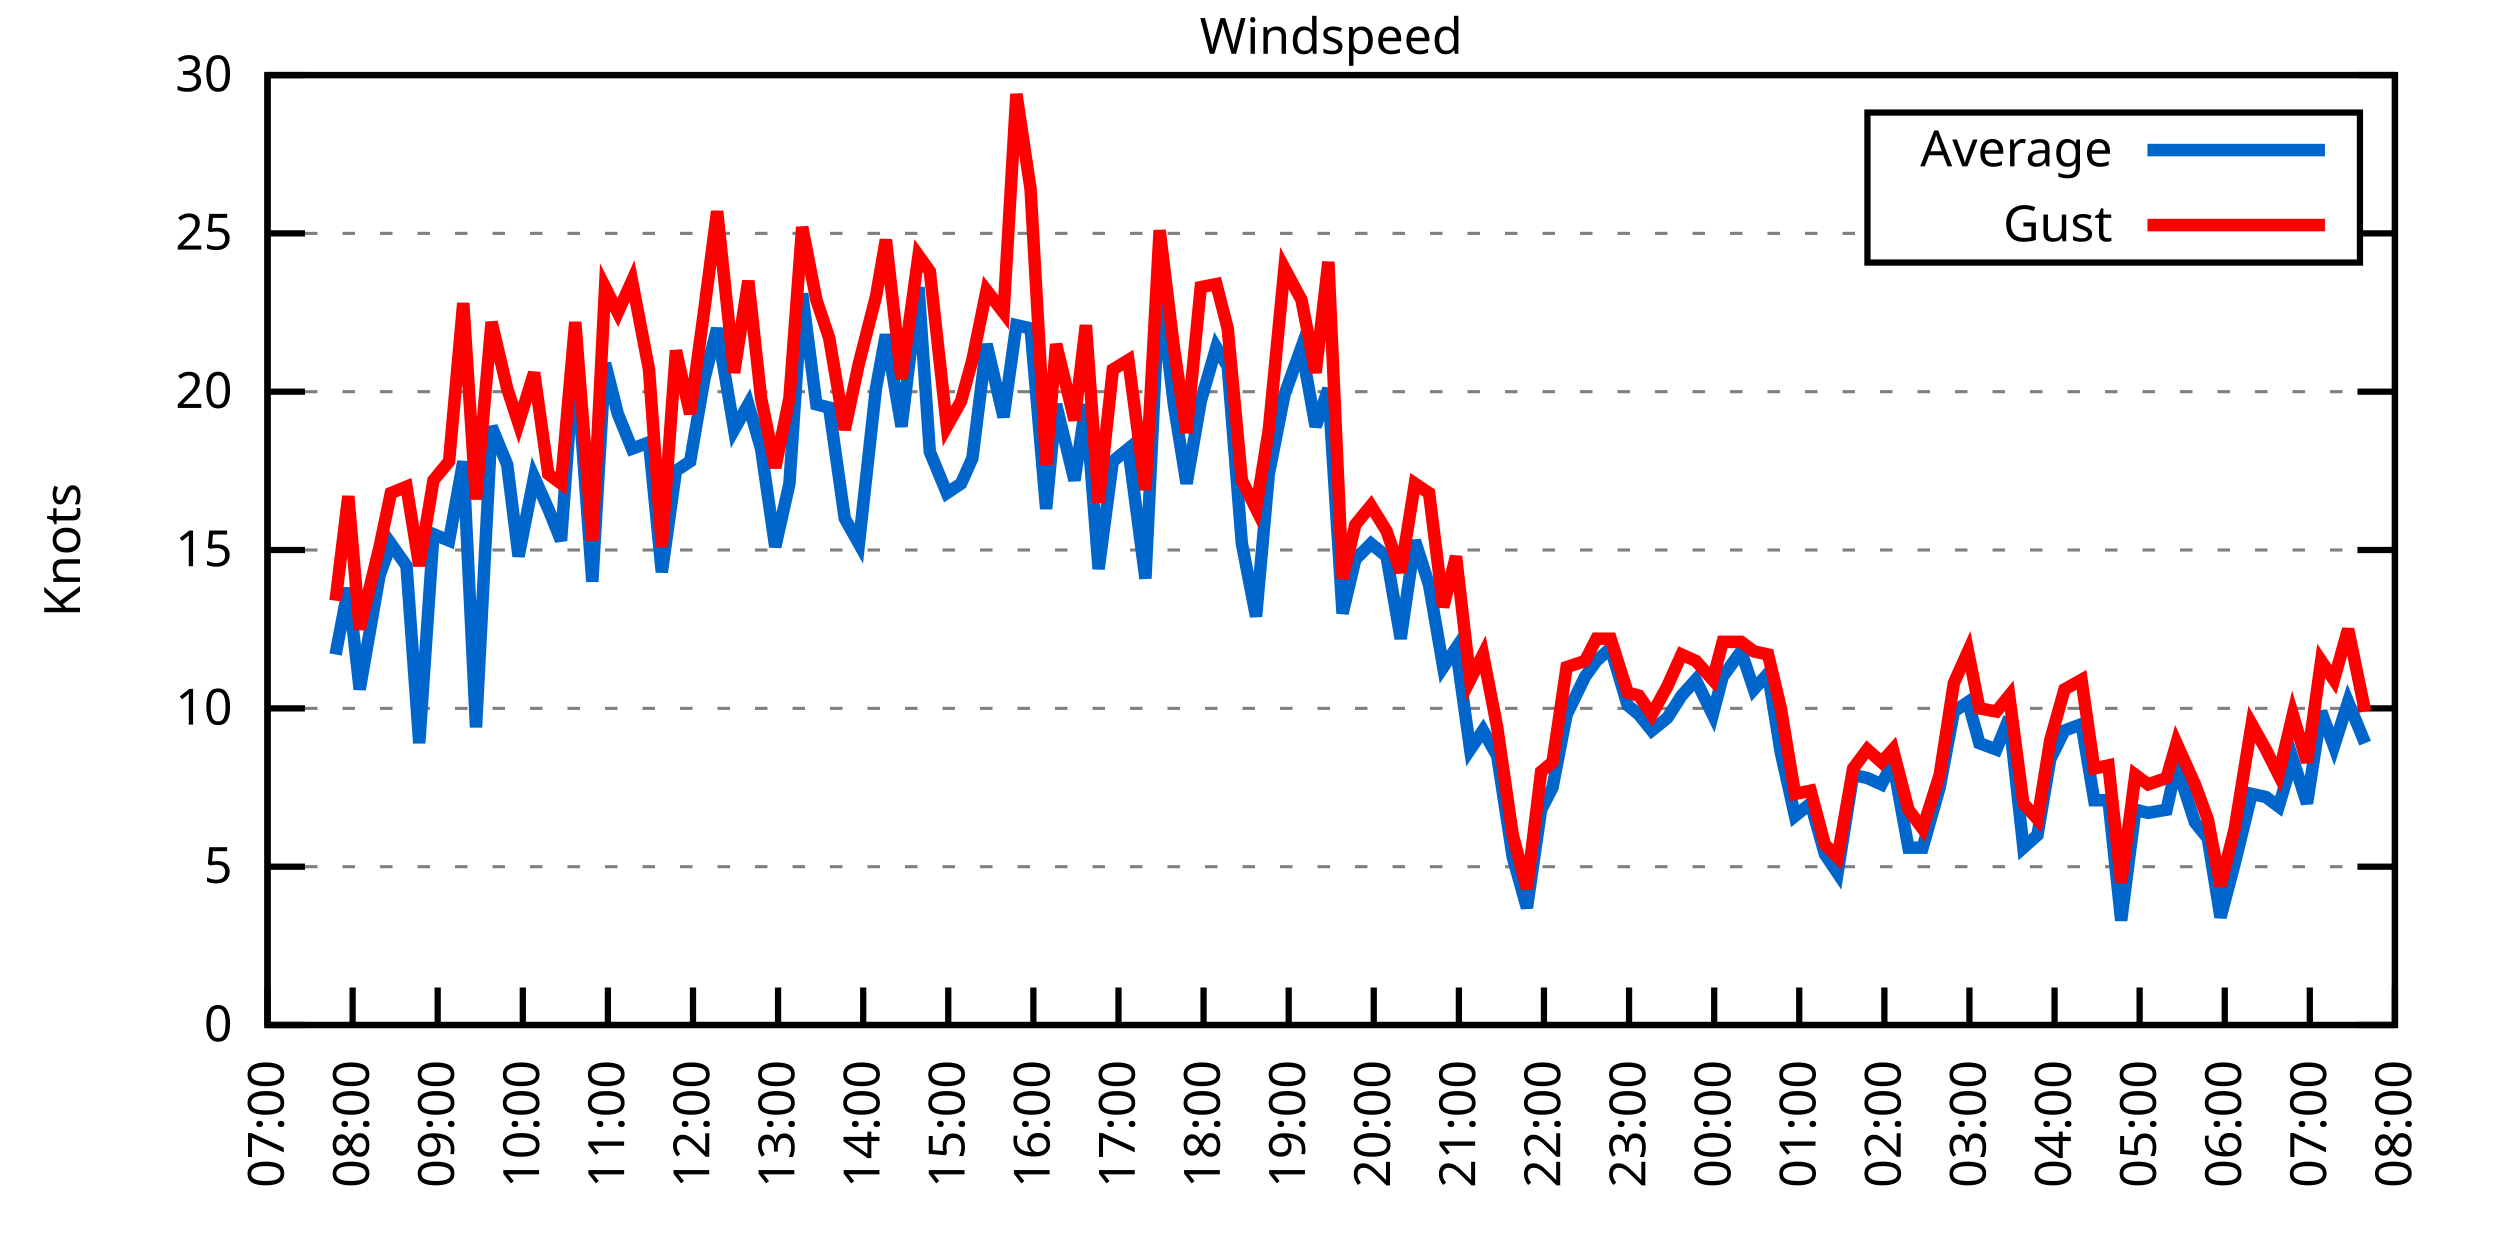
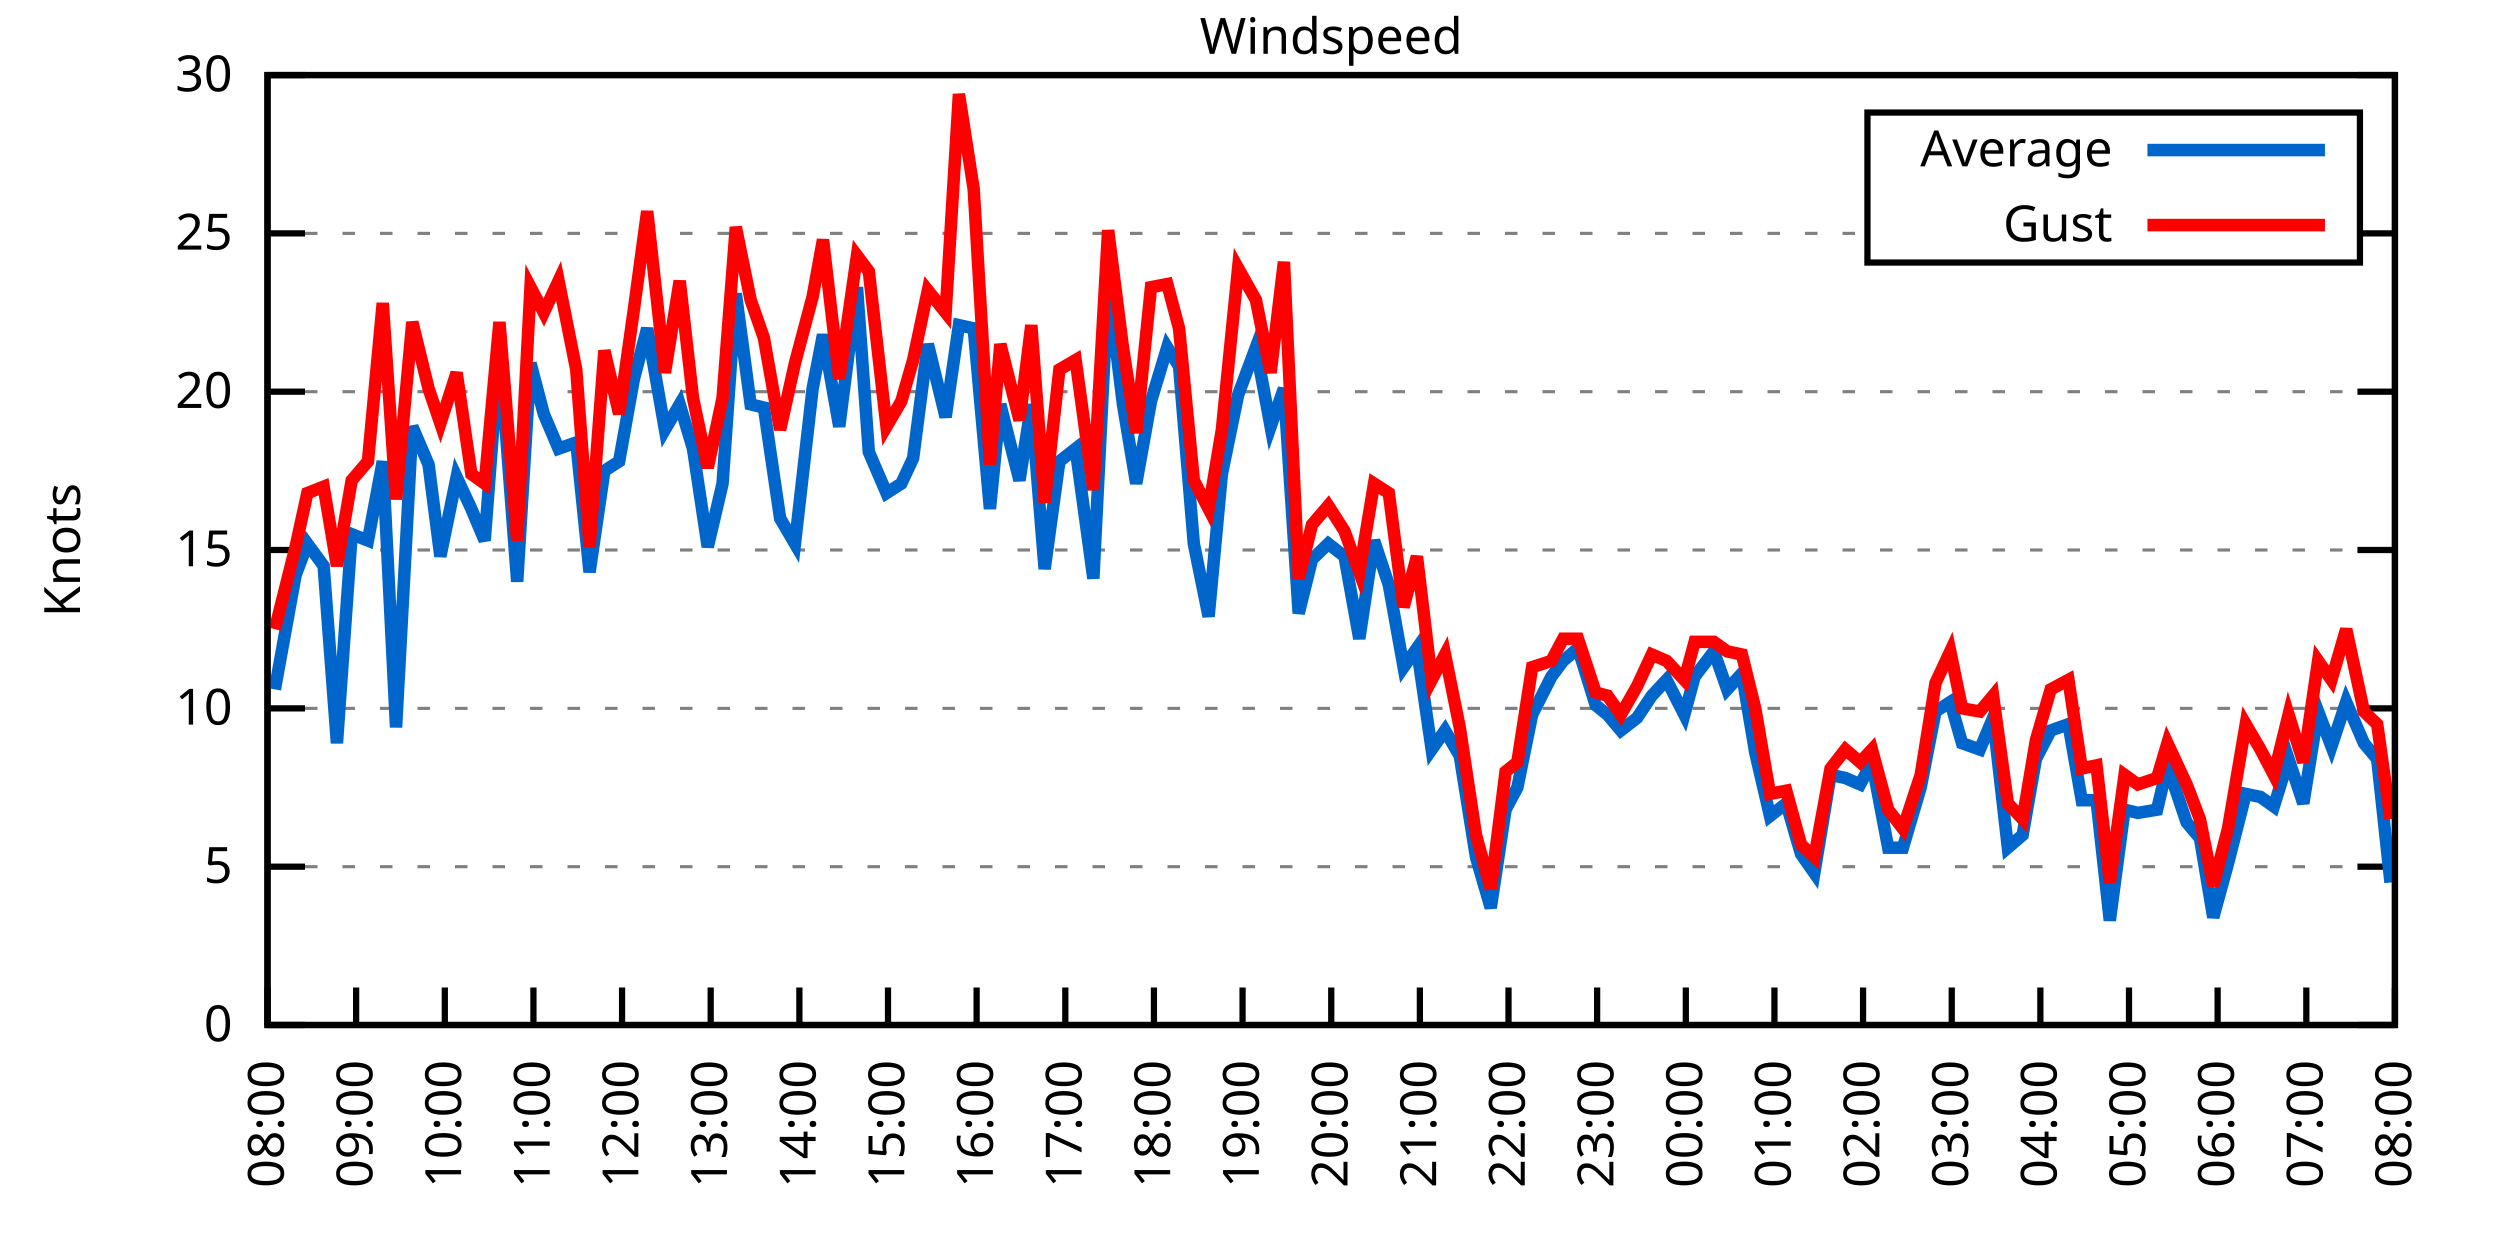
<svg xmlns="http://www.w3.org/2000/svg" xmlns:xlink="http://www.w3.org/1999/xlink" width="400" height="200" viewBox="0 0 400 200">
  <g id="gnuplot_canvas">
    <rect x="0" y="0" width="400" height="200" fill="none" />
    <defs>
      <circle id="gpDot" r="0.5" stroke-width="0.5" stroke="currentColor" />
      <path id="gpPt0" stroke-width="0.333" stroke="currentColor" d="M-1,0 h2 M0,-1 v2" />
      <path id="gpPt1" stroke-width="0.333" stroke="currentColor" d="M-1,-1 L1,1 M1,-1 L-1,1" />
      <path id="gpPt2" stroke-width="0.333" stroke="currentColor" d="M-1,0 L1,0 M0,-1 L0,1 M-1,-1 L1,1 M-1,1 L1,-1" />
      <rect id="gpPt3" stroke-width="0.333" stroke="currentColor" x="-1" y="-1" width="2" height="2" />
      <rect id="gpPt4" stroke-width="0.333" stroke="currentColor" fill="currentColor" x="-1" y="-1" width="2" height="2" />
      <circle id="gpPt5" stroke-width="0.333" stroke="currentColor" cx="0" cy="0" r="1" />
      <use xlink:href="#gpPt5" id="gpPt6" fill="currentColor" stroke="none" />
      <path id="gpPt7" stroke-width="0.333" stroke="currentColor" d="M0,-1.33 L-1.33,0.67 L1.33,0.67 z" />
      <use xlink:href="#gpPt7" id="gpPt8" fill="currentColor" stroke="none" />
      <use xlink:href="#gpPt7" id="gpPt9" stroke="currentColor" transform="rotate(180)" />
      <use xlink:href="#gpPt9" id="gpPt10" fill="currentColor" stroke="none" />
      <use xlink:href="#gpPt3" id="gpPt11" stroke="currentColor" transform="rotate(45)" />
      <use xlink:href="#gpPt11" id="gpPt12" fill="currentColor" stroke="none" />
      <path id="gpPt13" stroke-width="0.333" stroke="currentColor" d="M0,1.330 L1.265,0.411 L0.782,-1.067 L-0.782,-1.076 L-1.265,0.411 z" />
      <use xlink:href="#gpPt13" id="gpPt14" fill="currentColor" stroke="none" />
      <filter id="textbox" filterUnits="objectBoundingBox" x="0" y="0" height="1" width="1">
        <feFlood flood-color="white" flood-opacity="1" result="bgnd" />
        <feComposite in="SourceGraphic" in2="bgnd" operator="atop" />
      </filter>
      <filter id="greybox" filterUnits="objectBoundingBox" x="0" y="0" height="1" width="1">
        <feFlood flood-color="lightgrey" flood-opacity="1" result="grey" />
        <feComposite in="SourceGraphic" in2="grey" operator="atop" />
      </filter>
    </defs>
    <g fill="none" color="white" stroke="currentColor" stroke-width="1.00" stroke-linecap="butt" stroke-linejoin="miter">
</g>
    <g fill="none" color="black" stroke="currentColor" stroke-width="1.00" stroke-linecap="butt" stroke-linejoin="miter">
      <g stroke="none" shape-rendering="crispEdges">
        <polygon fill="rgb(255, 255, 255)" points="42.80,164.00 383.18,164.00 383.18,12.02 42.80,12.02 " />
      </g>
    </g>
    <g fill="none" color="black" stroke="currentColor" stroke-width="1.00" stroke-linecap="butt" stroke-linejoin="miter">
</g>
    <g fill="none" color="black" stroke="black" stroke-width="0.50" stroke-linecap="butt" stroke-linejoin="miter">
</g>
    <g fill="none" color="gray" stroke="currentColor" stroke-width="0.50" stroke-linecap="butt" stroke-linejoin="miter">
      <path stroke="gray" stroke-dasharray="2,4" class="gridline" d="M42.80,164.00 L383.19,164.00  " />
    </g>
    <g fill="none" color="gray" stroke="gray" stroke-width="1.00" stroke-linecap="butt" stroke-linejoin="miter">
</g>
    <g fill="none" color="black" stroke="currentColor" stroke-width="1.00" stroke-linecap="butt" stroke-linejoin="miter">
      <path stroke="black" d="M42.80,164.00 L48.80,164.00 M383.19,164.00 L377.19,164.00  " />
      <g transform="translate(37.20,166.60)" stroke="none" fill="black" font-family="Sans" font-size="8.00" text-anchor="end">
        <text>
          <tspan font-family="Sans"> 0</tspan>
        </text>
      </g>
    </g>
    <g fill="none" color="black" stroke="currentColor" stroke-width="1.00" stroke-linecap="butt" stroke-linejoin="miter">
</g>
    <g fill="none" color="black" stroke="black" stroke-width="0.50" stroke-linecap="butt" stroke-linejoin="miter">
</g>
    <g fill="none" color="gray" stroke="currentColor" stroke-width="0.50" stroke-linecap="butt" stroke-linejoin="miter">
      <path stroke="gray" stroke-dasharray="2,4" class="gridline" d="M42.80,138.67 L383.19,138.67  " />
    </g>
    <g fill="none" color="gray" stroke="gray" stroke-width="1.00" stroke-linecap="butt" stroke-linejoin="miter">
</g>
    <g fill="none" color="black" stroke="currentColor" stroke-width="1.00" stroke-linecap="butt" stroke-linejoin="miter">
      <path stroke="black" d="M42.80,138.67 L48.80,138.67 M383.19,138.67 L377.19,138.67  " />
      <g transform="translate(37.20,141.27)" stroke="none" fill="black" font-family="Sans" font-size="8.00" text-anchor="end">
        <text>
          <tspan font-family="Sans"> 5</tspan>
        </text>
      </g>
    </g>
    <g fill="none" color="black" stroke="currentColor" stroke-width="1.00" stroke-linecap="butt" stroke-linejoin="miter">
</g>
    <g fill="none" color="black" stroke="black" stroke-width="0.50" stroke-linecap="butt" stroke-linejoin="miter">
</g>
    <g fill="none" color="gray" stroke="currentColor" stroke-width="0.50" stroke-linecap="butt" stroke-linejoin="miter">
      <path stroke="gray" stroke-dasharray="2,4" class="gridline" d="M42.80,113.34 L383.19,113.34  " />
    </g>
    <g fill="none" color="gray" stroke="gray" stroke-width="1.00" stroke-linecap="butt" stroke-linejoin="miter">
</g>
    <g fill="none" color="black" stroke="currentColor" stroke-width="1.00" stroke-linecap="butt" stroke-linejoin="miter">
      <path stroke="black" d="M42.80,113.34 L48.80,113.34 M383.19,113.34 L377.19,113.34  " />
      <g transform="translate(37.20,115.94)" stroke="none" fill="black" font-family="Sans" font-size="8.00" text-anchor="end">
        <text>
          <tspan font-family="Sans"> 10</tspan>
        </text>
      </g>
    </g>
    <g fill="none" color="black" stroke="currentColor" stroke-width="1.00" stroke-linecap="butt" stroke-linejoin="miter">
</g>
    <g fill="none" color="black" stroke="black" stroke-width="0.50" stroke-linecap="butt" stroke-linejoin="miter">
</g>
    <g fill="none" color="gray" stroke="currentColor" stroke-width="0.50" stroke-linecap="butt" stroke-linejoin="miter">
      <path stroke="gray" stroke-dasharray="2,4" class="gridline" d="M42.80,88.00 L383.19,88.00  " />
    </g>
    <g fill="none" color="gray" stroke="gray" stroke-width="1.00" stroke-linecap="butt" stroke-linejoin="miter">
</g>
    <g fill="none" color="black" stroke="currentColor" stroke-width="1.00" stroke-linecap="butt" stroke-linejoin="miter">
      <path stroke="black" d="M42.80,88.00 L48.80,88.00 M383.19,88.00 L377.19,88.00  " />
      <g transform="translate(37.20,90.60)" stroke="none" fill="black" font-family="Sans" font-size="8.00" text-anchor="end">
        <text>
          <tspan font-family="Sans"> 15</tspan>
        </text>
      </g>
    </g>
    <g fill="none" color="black" stroke="currentColor" stroke-width="1.00" stroke-linecap="butt" stroke-linejoin="miter">
</g>
    <g fill="none" color="black" stroke="black" stroke-width="0.50" stroke-linecap="butt" stroke-linejoin="miter">
</g>
    <g fill="none" color="gray" stroke="currentColor" stroke-width="0.50" stroke-linecap="butt" stroke-linejoin="miter">
      <path stroke="gray" stroke-dasharray="2,4" class="gridline" d="M42.80,62.67 L383.19,62.67  " />
    </g>
    <g fill="none" color="gray" stroke="gray" stroke-width="1.00" stroke-linecap="butt" stroke-linejoin="miter">
</g>
    <g fill="none" color="black" stroke="currentColor" stroke-width="1.00" stroke-linecap="butt" stroke-linejoin="miter">
      <path stroke="black" d="M42.80,62.67 L48.80,62.67 M383.19,62.67 L377.19,62.67  " />
      <g transform="translate(37.20,65.27)" stroke="none" fill="black" font-family="Sans" font-size="8.00" text-anchor="end">
        <text>
          <tspan font-family="Sans"> 20</tspan>
        </text>
      </g>
    </g>
    <g fill="none" color="black" stroke="currentColor" stroke-width="1.00" stroke-linecap="butt" stroke-linejoin="miter">
</g>
    <g fill="none" color="black" stroke="black" stroke-width="0.50" stroke-linecap="butt" stroke-linejoin="miter">
</g>
    <g fill="none" color="gray" stroke="currentColor" stroke-width="0.50" stroke-linecap="butt" stroke-linejoin="miter">
      <path stroke="gray" stroke-dasharray="2,4" class="gridline" d="M42.80,37.34 L298.79,37.34 M377.59,37.34 L383.19,37.34  " />
    </g>
    <g fill="none" color="gray" stroke="gray" stroke-width="1.00" stroke-linecap="butt" stroke-linejoin="miter">
</g>
    <g fill="none" color="black" stroke="currentColor" stroke-width="1.00" stroke-linecap="butt" stroke-linejoin="miter">
      <path stroke="black" d="M42.80,37.34 L48.80,37.34 M383.19,37.34 L377.19,37.34  " />
      <g transform="translate(37.20,39.94)" stroke="none" fill="black" font-family="Sans" font-size="8.00" text-anchor="end">
        <text>
          <tspan font-family="Sans"> 25</tspan>
        </text>
      </g>
    </g>
    <g fill="none" color="black" stroke="currentColor" stroke-width="1.00" stroke-linecap="butt" stroke-linejoin="miter">
</g>
    <g fill="none" color="black" stroke="black" stroke-width="0.50" stroke-linecap="butt" stroke-linejoin="miter">
</g>
    <g fill="none" color="gray" stroke="currentColor" stroke-width="0.50" stroke-linecap="butt" stroke-linejoin="miter">
      <path stroke="gray" stroke-dasharray="2,4" class="gridline" d="M42.80,12.01 L383.19,12.01  " />
    </g>
    <g fill="none" color="gray" stroke="gray" stroke-width="1.00" stroke-linecap="butt" stroke-linejoin="miter">
</g>
    <g fill="none" color="black" stroke="currentColor" stroke-width="1.00" stroke-linecap="butt" stroke-linejoin="miter">
      <path stroke="black" d="M42.80,12.01 L48.80,12.01 M383.19,12.01 L377.19,12.01  " />
      <g transform="translate(37.20,14.61)" stroke="none" fill="black" font-family="Sans" font-size="8.00" text-anchor="end">
        <text>
          <tspan font-family="Sans"> 30</tspan>
        </text>
      </g>
    </g>
    <g fill="none" color="black" stroke="currentColor" stroke-width="1.00" stroke-linecap="butt" stroke-linejoin="miter">
      <path stroke="black" d="M42.80,164.00 L42.80,158.00  " />
      <g transform="translate(45.40,169.60) rotate(270.00)" stroke="none" fill="black" font-family="Sans" font-size="8.00" text-anchor="end">
        <text>
-           <tspan font-family="Sans">07:00</tspan>
-         </text>
-       </g>
-     </g>
-     <g fill="none" color="black" stroke="currentColor" stroke-width="1.00" stroke-linecap="butt" stroke-linejoin="miter">
-       <path stroke="black" d="M56.42,164.00 L56.42,158.00  " />
-       <g transform="translate(59.02,169.60) rotate(270.00)" stroke="none" fill="black" font-family="Sans" font-size="8.00" text-anchor="end">
-         <text>
          <tspan font-family="Sans">08:00</tspan>
        </text>
      </g>
    </g>
    <g fill="none" color="black" stroke="currentColor" stroke-width="1.00" stroke-linecap="butt" stroke-linejoin="miter">
-       <path stroke="black" d="M70.03,164.00 L70.03,158.00  " />
-       <g transform="translate(72.63,169.60) rotate(270.00)" stroke="none" fill="black" font-family="Sans" font-size="8.00" text-anchor="end">
+       <path stroke="black" d="M56.98,164.00 L56.98,158.00  " />
+       <g transform="translate(59.58,169.60) rotate(270.00)" stroke="none" fill="black" font-family="Sans" font-size="8.00" text-anchor="end">
        <text>
          <tspan font-family="Sans">09:00</tspan>
        </text>
      </g>
    </g>
    <g fill="none" color="black" stroke="currentColor" stroke-width="1.00" stroke-linecap="butt" stroke-linejoin="miter">
-       <path stroke="black" d="M83.65,164.00 L83.65,158.00  " />
-       <g transform="translate(86.25,169.60) rotate(270.00)" stroke="none" fill="black" font-family="Sans" font-size="8.00" text-anchor="end">
+       <path stroke="black" d="M71.17,164.00 L71.17,158.00  " />
+       <g transform="translate(73.77,169.60) rotate(270.00)" stroke="none" fill="black" font-family="Sans" font-size="8.00" text-anchor="end">
        <text>
          <tspan font-family="Sans">10:00</tspan>
        </text>
      </g>
    </g>
    <g fill="none" color="black" stroke="currentColor" stroke-width="1.00" stroke-linecap="butt" stroke-linejoin="miter">
-       <path stroke="black" d="M97.26,164.00 L97.26,158.00  " />
-       <g transform="translate(99.86,169.60) rotate(270.00)" stroke="none" fill="black" font-family="Sans" font-size="8.00" text-anchor="end">
+       <path stroke="black" d="M85.35,164.00 L85.35,158.00  " />
+       <g transform="translate(87.95,169.60) rotate(270.00)" stroke="none" fill="black" font-family="Sans" font-size="8.00" text-anchor="end">
        <text>
          <tspan font-family="Sans">11:00</tspan>
        </text>
      </g>
    </g>
    <g fill="none" color="black" stroke="currentColor" stroke-width="1.00" stroke-linecap="butt" stroke-linejoin="miter">
-       <path stroke="black" d="M110.88,164.00 L110.88,158.00  " />
-       <g transform="translate(113.48,169.60) rotate(270.00)" stroke="none" fill="black" font-family="Sans" font-size="8.00" text-anchor="end">
+       <path stroke="black" d="M99.53,164.00 L99.53,158.00  " />
+       <g transform="translate(102.13,169.60) rotate(270.00)" stroke="none" fill="black" font-family="Sans" font-size="8.00" text-anchor="end">
        <text>
          <tspan font-family="Sans">12:00</tspan>
        </text>
      </g>
    </g>
    <g fill="none" color="black" stroke="currentColor" stroke-width="1.00" stroke-linecap="butt" stroke-linejoin="miter">
-       <path stroke="black" d="M124.49,164.00 L124.49,158.00  " />
-       <g transform="translate(127.09,169.60) rotate(270.00)" stroke="none" fill="black" font-family="Sans" font-size="8.00" text-anchor="end">
+       <path stroke="black" d="M113.71,164.00 L113.71,158.00  " />
+       <g transform="translate(116.31,169.60) rotate(270.00)" stroke="none" fill="black" font-family="Sans" font-size="8.00" text-anchor="end">
        <text>
          <tspan font-family="Sans">13:00</tspan>
        </text>
      </g>
    </g>
    <g fill="none" color="black" stroke="currentColor" stroke-width="1.00" stroke-linecap="butt" stroke-linejoin="miter">
-       <path stroke="black" d="M138.11,164.00 L138.11,158.00  " />
-       <g transform="translate(140.71,169.60) rotate(270.00)" stroke="none" fill="black" font-family="Sans" font-size="8.00" text-anchor="end">
+       <path stroke="black" d="M127.90,164.00 L127.90,158.00  " />
+       <g transform="translate(130.50,169.60) rotate(270.00)" stroke="none" fill="black" font-family="Sans" font-size="8.00" text-anchor="end">
        <text>
          <tspan font-family="Sans">14:00</tspan>
        </text>
      </g>
    </g>
    <g fill="none" color="black" stroke="currentColor" stroke-width="1.00" stroke-linecap="butt" stroke-linejoin="miter">
-       <path stroke="black" d="M151.72,164.00 L151.72,158.00  " />
-       <g transform="translate(154.32,169.60) rotate(270.00)" stroke="none" fill="black" font-family="Sans" font-size="8.00" text-anchor="end">
+       <path stroke="black" d="M142.08,164.00 L142.08,158.00  " />
+       <g transform="translate(144.68,169.60) rotate(270.00)" stroke="none" fill="black" font-family="Sans" font-size="8.00" text-anchor="end">
        <text>
          <tspan font-family="Sans">15:00</tspan>
        </text>
      </g>
    </g>
    <g fill="none" color="black" stroke="currentColor" stroke-width="1.00" stroke-linecap="butt" stroke-linejoin="miter">
-       <path stroke="black" d="M165.34,164.00 L165.34,158.00  " />
-       <g transform="translate(167.94,169.60) rotate(270.00)" stroke="none" fill="black" font-family="Sans" font-size="8.00" text-anchor="end">
+       <path stroke="black" d="M156.26,164.00 L156.26,158.00  " />
+       <g transform="translate(158.86,169.60) rotate(270.00)" stroke="none" fill="black" font-family="Sans" font-size="8.00" text-anchor="end">
        <text>
          <tspan font-family="Sans">16:00</tspan>
        </text>
      </g>
    </g>
    <g fill="none" color="black" stroke="currentColor" stroke-width="1.00" stroke-linecap="butt" stroke-linejoin="miter">
-       <path stroke="black" d="M178.96,164.00 L178.96,158.00  " />
-       <g transform="translate(181.56,169.60) rotate(270.00)" stroke="none" fill="black" font-family="Sans" font-size="8.00" text-anchor="end">
+       <path stroke="black" d="M170.45,164.00 L170.45,158.00  " />
+       <g transform="translate(173.05,169.60) rotate(270.00)" stroke="none" fill="black" font-family="Sans" font-size="8.00" text-anchor="end">
        <text>
          <tspan font-family="Sans">17:00</tspan>
        </text>
      </g>
    </g>
    <g fill="none" color="black" stroke="currentColor" stroke-width="1.00" stroke-linecap="butt" stroke-linejoin="miter">
-       <path stroke="black" d="M192.57,164.00 L192.57,158.00  " />
-       <g transform="translate(195.17,169.60) rotate(270.00)" stroke="none" fill="black" font-family="Sans" font-size="8.00" text-anchor="end">
+       <path stroke="black" d="M184.63,164.00 L184.63,158.00  " />
+       <g transform="translate(187.23,169.60) rotate(270.00)" stroke="none" fill="black" font-family="Sans" font-size="8.00" text-anchor="end">
        <text>
          <tspan font-family="Sans">18:00</tspan>
        </text>
      </g>
    </g>
    <g fill="none" color="black" stroke="currentColor" stroke-width="1.00" stroke-linecap="butt" stroke-linejoin="miter">
-       <path stroke="black" d="M206.19,164.00 L206.19,158.00  " />
-       <g transform="translate(208.79,169.60) rotate(270.00)" stroke="none" fill="black" font-family="Sans" font-size="8.00" text-anchor="end">
+       <path stroke="black" d="M198.81,164.00 L198.81,158.00  " />
+       <g transform="translate(201.41,169.60) rotate(270.00)" stroke="none" fill="black" font-family="Sans" font-size="8.00" text-anchor="end">
        <text>
          <tspan font-family="Sans">19:00</tspan>
        </text>
      </g>
    </g>
    <g fill="none" color="black" stroke="currentColor" stroke-width="1.00" stroke-linecap="butt" stroke-linejoin="miter">
-       <path stroke="black" d="M219.80,164.00 L219.80,158.00  " />
-       <g transform="translate(222.40,169.60) rotate(270.00)" stroke="none" fill="black" font-family="Sans" font-size="8.00" text-anchor="end">
+       <path stroke="black" d="M213.00,164.00 L213.00,158.00  " />
+       <g transform="translate(215.60,169.60) rotate(270.00)" stroke="none" fill="black" font-family="Sans" font-size="8.00" text-anchor="end">
        <text>
          <tspan font-family="Sans">20:00</tspan>
        </text>
      </g>
    </g>
    <g fill="none" color="black" stroke="currentColor" stroke-width="1.00" stroke-linecap="butt" stroke-linejoin="miter">
-       <path stroke="black" d="M233.42,164.00 L233.42,158.00  " />
-       <g transform="translate(236.02,169.60) rotate(270.00)" stroke="none" fill="black" font-family="Sans" font-size="8.00" text-anchor="end">
+       <path stroke="black" d="M227.18,164.00 L227.18,158.00  " />
+       <g transform="translate(229.78,169.60) rotate(270.00)" stroke="none" fill="black" font-family="Sans" font-size="8.00" text-anchor="end">
        <text>
          <tspan font-family="Sans">21:00</tspan>
        </text>
      </g>
    </g>
    <g fill="none" color="black" stroke="currentColor" stroke-width="1.00" stroke-linecap="butt" stroke-linejoin="miter">
-       <path stroke="black" d="M247.03,164.00 L247.03,158.00  " />
-       <g transform="translate(249.63,169.60) rotate(270.00)" stroke="none" fill="black" font-family="Sans" font-size="8.00" text-anchor="end">
+       <path stroke="black" d="M241.36,164.00 L241.36,158.00  " />
+       <g transform="translate(243.96,169.60) rotate(270.00)" stroke="none" fill="black" font-family="Sans" font-size="8.00" text-anchor="end">
        <text>
          <tspan font-family="Sans">22:00</tspan>
        </text>
      </g>
    </g>
    <g fill="none" color="black" stroke="currentColor" stroke-width="1.00" stroke-linecap="butt" stroke-linejoin="miter">
-       <path stroke="black" d="M260.65,164.00 L260.65,158.00  " />
-       <g transform="translate(263.25,169.60) rotate(270.00)" stroke="none" fill="black" font-family="Sans" font-size="8.00" text-anchor="end">
+       <path stroke="black" d="M255.54,164.00 L255.54,158.00  " />
+       <g transform="translate(258.14,169.60) rotate(270.00)" stroke="none" fill="black" font-family="Sans" font-size="8.00" text-anchor="end">
        <text>
          <tspan font-family="Sans">23:00</tspan>
        </text>
      </g>
    </g>
    <g fill="none" color="black" stroke="currentColor" stroke-width="1.00" stroke-linecap="butt" stroke-linejoin="miter">
-       <path stroke="black" d="M274.27,164.00 L274.27,158.00  " />
-       <g transform="translate(276.87,169.60) rotate(270.00)" stroke="none" fill="black" font-family="Sans" font-size="8.00" text-anchor="end">
+       <path stroke="black" d="M269.73,164.00 L269.73,158.00  " />
+       <g transform="translate(272.33,169.60) rotate(270.00)" stroke="none" fill="black" font-family="Sans" font-size="8.00" text-anchor="end">
        <text>
          <tspan font-family="Sans">00:00</tspan>
        </text>
      </g>
    </g>
    <g fill="none" color="black" stroke="currentColor" stroke-width="1.00" stroke-linecap="butt" stroke-linejoin="miter">
-       <path stroke="black" d="M287.88,164.00 L287.88,158.00  " />
-       <g transform="translate(290.48,169.60) rotate(270.00)" stroke="none" fill="black" font-family="Sans" font-size="8.00" text-anchor="end">
+       <path stroke="black" d="M283.91,164.00 L283.91,158.00  " />
+       <g transform="translate(286.51,169.60) rotate(270.00)" stroke="none" fill="black" font-family="Sans" font-size="8.00" text-anchor="end">
        <text>
          <tspan font-family="Sans">01:00</tspan>
        </text>
      </g>
    </g>
    <g fill="none" color="black" stroke="currentColor" stroke-width="1.00" stroke-linecap="butt" stroke-linejoin="miter">
-       <path stroke="black" d="M301.50,164.00 L301.50,158.00  " />
-       <g transform="translate(304.10,169.60) rotate(270.00)" stroke="none" fill="black" font-family="Sans" font-size="8.00" text-anchor="end">
+       <path stroke="black" d="M298.09,164.00 L298.09,158.00  " />
+       <g transform="translate(300.69,169.60) rotate(270.00)" stroke="none" fill="black" font-family="Sans" font-size="8.00" text-anchor="end">
        <text>
          <tspan font-family="Sans">02:00</tspan>
        </text>
      </g>
    </g>
    <g fill="none" color="black" stroke="currentColor" stroke-width="1.00" stroke-linecap="butt" stroke-linejoin="miter">
-       <path stroke="black" d="M315.11,164.00 L315.11,158.00  " />
-       <g transform="translate(317.71,169.60) rotate(270.00)" stroke="none" fill="black" font-family="Sans" font-size="8.00" text-anchor="end">
+       <path stroke="black" d="M312.28,164.00 L312.28,158.00  " />
+       <g transform="translate(314.88,169.60) rotate(270.00)" stroke="none" fill="black" font-family="Sans" font-size="8.00" text-anchor="end">
        <text>
          <tspan font-family="Sans">03:00</tspan>
        </text>
      </g>
    </g>
    <g fill="none" color="black" stroke="currentColor" stroke-width="1.00" stroke-linecap="butt" stroke-linejoin="miter">
-       <path stroke="black" d="M328.73,164.00 L328.73,158.00  " />
-       <g transform="translate(331.33,169.60) rotate(270.00)" stroke="none" fill="black" font-family="Sans" font-size="8.00" text-anchor="end">
+       <path stroke="black" d="M326.46,164.00 L326.46,158.00  " />
+       <g transform="translate(329.06,169.60) rotate(270.00)" stroke="none" fill="black" font-family="Sans" font-size="8.00" text-anchor="end">
        <text>
          <tspan font-family="Sans">04:00</tspan>
        </text>
      </g>
    </g>
    <g fill="none" color="black" stroke="currentColor" stroke-width="1.00" stroke-linecap="butt" stroke-linejoin="miter">
-       <path stroke="black" d="M342.34,164.00 L342.34,158.00  " />
-       <g transform="translate(344.94,169.60) rotate(270.00)" stroke="none" fill="black" font-family="Sans" font-size="8.00" text-anchor="end">
+       <path stroke="black" d="M340.64,164.00 L340.64,158.00  " />
+       <g transform="translate(343.24,169.60) rotate(270.00)" stroke="none" fill="black" font-family="Sans" font-size="8.00" text-anchor="end">
        <text>
          <tspan font-family="Sans">05:00</tspan>
        </text>
      </g>
    </g>
    <g fill="none" color="black" stroke="currentColor" stroke-width="1.00" stroke-linecap="butt" stroke-linejoin="miter">
-       <path stroke="black" d="M355.96,164.00 L355.96,158.00  " />
-       <g transform="translate(358.56,169.60) rotate(270.00)" stroke="none" fill="black" font-family="Sans" font-size="8.00" text-anchor="end">
+       <path stroke="black" d="M354.82,164.00 L354.82,158.00  " />
+       <g transform="translate(357.42,169.60) rotate(270.00)" stroke="none" fill="black" font-family="Sans" font-size="8.00" text-anchor="end">
        <text>
          <tspan font-family="Sans">06:00</tspan>
        </text>
      </g>
    </g>
    <g fill="none" color="black" stroke="currentColor" stroke-width="1.00" stroke-linecap="butt" stroke-linejoin="miter">
-       <path stroke="black" d="M369.57,164.00 L369.57,158.00  " />
-       <g transform="translate(372.17,169.60) rotate(270.00)" stroke="none" fill="black" font-family="Sans" font-size="8.00" text-anchor="end">
+       <path stroke="black" d="M369.01,164.00 L369.01,158.00  " />
+       <g transform="translate(371.61,169.60) rotate(270.00)" stroke="none" fill="black" font-family="Sans" font-size="8.00" text-anchor="end">
        <text>
          <tspan font-family="Sans">07:00</tspan>
        </text>
      </g>
    </g>
    <g fill="none" color="black" stroke="currentColor" stroke-width="1.00" stroke-linecap="butt" stroke-linejoin="miter">
      <path stroke="black" d="M383.19,164.00 L383.19,158.00  " />
      <g transform="translate(385.79,169.60) rotate(270.00)" stroke="none" fill="black" font-family="Sans" font-size="8.00" text-anchor="end">
        <text>
          <tspan font-family="Sans">08:00</tspan>
        </text>
      </g>
    </g>
    <g fill="none" color="black" stroke="currentColor" stroke-width="1.00" stroke-linecap="butt" stroke-linejoin="miter">
</g>
    <g fill="none" color="black" stroke="currentColor" stroke-width="1.00" stroke-linecap="butt" stroke-linejoin="miter">
      <path stroke="black" d="M42.80,12.01 L42.80,164.00 L383.19,164.00 L383.19,12.01 L42.80,12.01 Z  " />
    </g>
    <g fill="none" color="black" stroke="currentColor" stroke-width="1.00" stroke-linecap="butt" stroke-linejoin="miter">
</g>
    <g fill="none" color="black" stroke="currentColor" stroke-width="1.00" stroke-linecap="butt" stroke-linejoin="miter">
      <path stroke="black" d="M298.79,42.01 L298.79,18.01 L377.59,18.01 L377.59,42.01 L298.79,42.01 Z  " />
    </g>
    <g id="Windspeed_plot_1">
      <g fill="none" color="white" stroke="black" stroke-width="2.00" stroke-linecap="butt" stroke-linejoin="miter">
</g>
      <g fill="none" color="black" stroke="currentColor" stroke-width="2.00" stroke-linecap="butt" stroke-linejoin="miter">
        <g transform="translate(337.99,26.61)" stroke="none" fill="black" font-family="Sans" font-size="8.00" text-anchor="end">
          <text>
            <tspan font-family="Sans">Average</tspan>
          </text>
        </g>
      </g>
      <g fill="none" color="black" stroke="currentColor" stroke-width="2.00" stroke-linecap="butt" stroke-linejoin="miter">
-         <path stroke="rgb(  0, 102, 204)" d="M343.59,24.01 L371.99,24.01 M53.69,104.72 L55.73,94.08 L57.55,110.30 L60.73,92.06 L62.54,86.99 L65.04,90.54   L67.08,118.91 L69.35,85.47 L71.85,86.49 L74.12,73.82 L76.16,116.38 L78.65,68.25 L81.15,74.33 L82.97,89.02   L85.46,76.35 L87.73,81.42 L89.77,86.49 L92.04,55.58 L94.77,93.07 L96.81,58.11 L98.85,66.22 L101.12,71.79   L103.84,70.78 L105.89,91.55 L108.15,75.34 L110.42,73.82 L112.69,60.65 L114.74,52.54 L117.46,68.75 L119.73,64.70   L121.77,71.79 L124.04,87.50 L126.31,77.37 L128.35,46.97 L130.62,64.70 L132.66,65.21 L135.16,82.94 L137.43,86.99   L140.15,62.17 L141.74,53.55 L144.24,68.25 L146.96,45.95 L148.77,72.30 L151.50,78.89 L153.77,77.37 L155.58,73.31   L157.85,55.07 L160.57,66.73 L162.62,52.03 L164.89,52.54 L167.38,81.42 L168.97,64.70 L171.92,76.86 L173.74,64.70   L175.78,91.04 L178.05,73.82 L180.54,71.79 L183.27,92.56 L185.54,45.45 L187.81,64.70 L189.85,77.37 L192.12,64.19   L194.61,55.58 L196.43,58.62 L198.70,86.99 L200.97,98.64 L203.01,75.85 L205.51,63.18 L208.23,55.58 L210.50,68.25   L212.54,62.17 L214.81,98.14 L216.85,89.52 L219.35,86.99 L221.85,89.02 L224.11,102.19 L226.38,86.49 L228.65,93.58   L230.92,106.75 L232.96,103.71 L235.23,119.92 L237.28,116.88 L239.55,120.94 L242.04,137.15 L244.31,145.25 L246.58,129.55   L248.40,126.00 L250.66,114.35 L253.61,108.27 L255.43,105.74 L257.70,103.71 L260.42,112.83 L262.24,114.35 L264.28,116.88   L266.78,114.86 L269.05,111.31 L271.32,108.78 L274.04,114.35 L275.63,108.27 L278.58,104.22 L280.62,110.30 L282.89,107.76   L284.93,120.43 L287.20,130.56 L289.70,128.54 L291.97,136.64 L294.01,139.68 L296.50,123.98 L298.77,124.48 L301.04,125.50   L302.86,121.95 L305.35,135.63 L307.62,135.63 L310.35,126.00 L312.62,113.84 L314.89,112.32 L316.70,118.91 L319.42,119.92   L321.47,114.86 L323.74,135.63 L326.00,133.60 L328.05,121.44 L330.32,116.88 L333.04,115.87 L335.08,128.03 L337.35,128.03   L339.39,147.28 L341.66,129.55 L343.70,130.06 L346.65,129.55 L348.24,122.46 L351.19,131.58 L353.24,134.11 L355.28,146.77   L357.55,138.16 L360.27,127.02 L362.54,127.52 L364.58,129.04 L366.85,121.44 L369.12,128.54 L371.39,113.84 L373.43,119.42   L375.70,112.32 L378.42,118.91  " />
+         <path stroke="rgb(  0, 102, 204)" d="M343.59,24.01 L371.99,24.01 M43.98,110.30 L47.29,92.06 L49.18,86.99 L51.78,90.54 L53.91,118.91 L56.27,85.47   L58.87,86.49 L61.24,73.82 L63.37,116.38 L65.97,68.25 L68.57,74.33 L70.46,89.02 L73.06,76.35 L75.42,81.42   L77.55,86.49 L79.91,55.58 L82.75,93.07 L84.88,58.11 L87.00,66.22 L89.37,71.79 L92.20,70.78 L94.33,91.55   L96.70,75.34 L99.06,73.82 L101.42,60.65 L103.55,52.54 L106.39,68.75 L108.75,64.70 L110.88,71.79 L113.24,87.50   L115.61,77.37 L117.73,46.97 L120.10,64.70 L122.22,65.21 L124.82,82.94 L127.19,86.99 L130.02,62.17 L131.68,53.55   L134.28,68.25 L137.12,45.95 L139.01,72.30 L141.84,78.89 L144.21,77.37 L146.10,73.31 L148.46,55.07 L151.30,66.73   L153.43,52.03 L155.79,52.54 L158.39,81.42 L160.05,64.70 L163.12,76.86 L165.01,64.70 L167.14,91.04 L169.50,73.82   L172.10,71.79 L174.94,92.56 L177.30,45.45 L179.67,64.70 L181.79,77.37 L184.16,64.19 L186.76,55.58 L188.65,58.62   L191.01,86.99 L193.38,98.64 L195.50,75.85 L198.10,63.18 L200.94,55.58 L203.30,68.25 L205.43,62.17 L207.79,98.14   L209.92,89.52 L212.52,86.99 L215.12,89.02 L217.49,102.19 L219.85,86.49 L222.21,93.58 L224.58,106.75 L226.71,103.71   L229.07,119.92 L231.20,116.88 L233.56,120.94 L236.16,137.15 L238.52,145.25 L240.89,129.55 L242.78,126.00 L245.14,114.35   L248.22,108.27 L250.11,105.74 L252.47,103.71 L255.31,112.83 L257.20,114.35 L259.33,116.88 L261.93,114.86 L264.29,111.31   L266.65,108.78 L269.49,114.35 L271.14,108.27 L274.22,104.22 L276.35,110.30 L278.71,107.76 L280.84,120.43 L283.20,130.56   L285.80,128.54 L288.16,136.64 L290.29,139.68 L292.89,123.98 L295.26,124.48 L297.62,125.50 L299.51,121.95 L302.11,135.63   L304.47,135.63 L307.31,126.00 L309.68,113.84 L312.04,112.32 L313.93,118.91 L316.77,119.92 L318.89,114.86 L321.26,135.63   L323.62,133.60 L325.75,121.44 L328.11,116.88 L330.95,115.87 L333.08,128.03 L335.44,128.03 L337.57,147.28 L339.93,129.55   L342.06,130.06 L345.13,129.55 L346.79,122.46 L349.86,131.58 L351.99,134.11 L354.12,146.77 L356.48,138.16 L359.32,127.02   L361.68,127.52 L363.81,129.04 L366.17,121.44 L368.53,128.54 L370.90,113.84 L373.03,119.42 L375.39,112.32 L378.23,118.91   L380.35,121.44 L382.48,141.20  " />
      </g>
    </g>
    <g id="Windspeed_plot_2">
      <g fill="none" color="black" stroke="currentColor" stroke-width="2.00" stroke-linecap="butt" stroke-linejoin="miter">
        <g transform="translate(337.99,38.61)" stroke="none" fill="black" font-family="Sans" font-size="8.00" text-anchor="end">
          <text>
            <tspan font-family="Sans">Gust</tspan>
          </text>
        </g>
      </g>
      <g fill="none" color="black" stroke="currentColor" stroke-width="2.00" stroke-linecap="butt" stroke-linejoin="miter">
-         <path stroke="rgb(255,   0,   0)" d="M343.59,36.01 L371.99,36.01 M53.69,96.11 L55.73,79.39 L57.55,100.67 L60.73,87.50 L62.54,78.89 L65.04,77.87   L67.08,90.54 L69.35,76.86 L71.85,73.82 L74.12,48.49 L76.16,79.90 L78.65,51.53 L81.15,62.17 L82.97,67.74   L85.46,59.63 L87.73,75.85 L89.77,77.37 L92.04,51.53 L94.77,86.49 L96.81,45.95 L98.85,50.01 L101.12,44.94   L103.84,59.13 L105.89,87.50 L108.15,56.09 L110.42,66.22 L112.69,49.50 L114.74,33.80 L117.46,59.63 L119.73,44.94   L121.77,63.69 L124.04,74.83 L126.31,63.69 L128.35,36.33 L130.62,47.98 L132.66,54.06 L135.16,68.75 L137.43,58.11   L140.15,47.47 L141.74,38.35 L144.24,60.65 L146.96,40.89 L148.77,43.42 L151.50,68.25 L153.77,64.19 L155.58,57.61   L157.85,46.46 L160.57,50.01 L162.62,15.05 L164.89,30.25 L167.38,74.33 L168.97,55.07 L171.92,67.23 L173.74,52.03   L175.78,80.41 L178.05,59.13 L180.54,57.61 L183.27,78.38 L185.54,36.84 L187.81,55.58 L189.85,69.26 L192.12,45.95   L194.61,45.45 L196.43,52.54 L198.70,76.86 L200.97,81.42 L203.01,68.75 L205.51,42.91 L208.23,47.98 L210.50,59.63   L212.54,41.90 L214.81,92.56 L216.85,83.95 L219.35,80.91 L221.85,84.97 L224.11,91.55 L226.38,77.37 L228.65,78.89   L230.92,97.12 L232.96,89.02 L235.23,108.78 L237.28,104.72 L239.55,116.38 L242.04,133.60 L244.31,142.21 L246.58,123.47   L248.40,121.95 L250.66,106.75 L253.61,105.74 L255.43,102.19 L257.70,102.19 L260.42,110.80 L262.24,111.31 L264.28,114.35   L266.78,109.79 L269.05,104.72 L271.32,105.74 L274.04,108.78 L275.63,102.70 L278.58,102.70 L280.62,104.22 L282.89,104.72   L284.93,113.34 L287.20,127.02 L289.70,126.51 L291.97,135.12 L294.01,137.15 L296.50,122.96 L298.77,119.92 L301.04,121.95   L302.86,119.92 L305.35,129.55 L307.62,132.59 L310.35,123.98 L312.62,109.28 L314.89,104.22 L316.70,113.34 L319.42,113.84   L321.47,111.31 L323.74,128.54 L326.00,131.07 L328.05,118.40 L330.32,110.30 L333.04,108.78 L335.08,122.96 L337.35,122.46   L339.39,141.20 L341.66,123.98 L343.70,125.50 L346.65,124.48 L348.24,118.91 L351.19,125.50 L353.24,131.07 L355.28,141.71   L357.55,132.59 L360.27,115.87 L362.54,119.92 L364.58,123.98 L366.85,114.35 L369.12,121.95 L371.39,105.74 L373.43,108.78   L375.70,100.67 L378.42,113.84  " />
+         <path stroke="rgb(255,   0,   0)" d="M343.59,36.01 L371.99,36.01 M43.98,100.67 L47.29,87.50 L49.18,78.89 L51.78,77.87 L53.91,90.54 L56.27,76.86   L58.87,73.82 L61.24,48.49 L63.37,79.90 L65.97,51.53 L68.57,62.17 L70.46,67.74 L73.06,59.63 L75.42,75.85   L77.55,77.37 L79.91,51.53 L82.75,86.49 L84.88,45.95 L87.00,50.01 L89.37,44.94 L92.20,59.13 L94.33,87.50   L96.70,56.09 L99.06,66.22 L101.42,49.50 L103.55,33.80 L106.39,59.63 L108.75,44.94 L110.88,63.69 L113.24,74.83   L115.61,63.69 L117.73,36.33 L120.10,47.98 L122.22,54.06 L124.82,68.75 L127.19,58.11 L130.02,47.47 L131.68,38.35   L134.28,60.65 L137.12,40.89 L139.01,43.42 L141.84,68.25 L144.21,64.19 L146.10,57.61 L148.46,46.46 L151.30,50.01   L153.43,15.05 L155.79,30.25 L158.39,74.33 L160.05,55.07 L163.12,67.23 L165.01,52.03 L167.14,80.41 L169.50,59.13   L172.10,57.61 L174.94,78.38 L177.30,36.84 L179.67,55.58 L181.79,69.26 L184.16,45.95 L186.76,45.45 L188.65,52.54   L191.01,76.86 L193.38,81.42 L195.50,68.75 L198.10,42.91 L200.94,47.98 L203.30,59.63 L205.43,41.90 L207.79,92.56   L209.92,83.95 L212.52,80.91 L215.12,84.97 L217.49,91.55 L219.85,77.37 L222.21,78.89 L224.58,97.12 L226.71,89.02   L229.07,108.78 L231.20,104.72 L233.56,116.38 L236.16,133.60 L238.52,142.21 L240.89,123.47 L242.78,121.95 L245.14,106.75   L248.22,105.74 L250.11,102.19 L252.47,102.19 L255.31,110.80 L257.20,111.31 L259.33,114.35 L261.93,109.79 L264.29,104.72   L266.65,105.74 L269.49,108.78 L271.14,102.70 L274.22,102.70 L276.35,104.22 L278.71,104.72 L280.84,113.34 L283.20,127.02   L285.80,126.51 L288.16,135.12 L290.29,137.15 L292.89,122.96 L295.26,119.92 L297.62,121.95 L299.51,119.92 L302.11,129.55   L304.47,132.59 L307.31,123.98 L309.68,109.28 L312.04,104.22 L313.93,113.34 L316.77,113.84 L318.89,111.31 L321.26,128.54   L323.62,131.07 L325.75,118.40 L328.11,110.30 L330.95,108.78 L333.08,122.96 L335.44,122.46 L337.57,141.20 L339.93,123.98   L342.06,125.50 L345.13,124.48 L346.79,118.91 L349.86,125.50 L351.99,131.07 L354.12,141.71 L356.48,132.59 L359.32,115.87   L361.68,119.92 L363.81,123.98 L366.17,114.35 L368.53,121.95 L370.90,105.74 L373.03,108.78 L375.39,100.67 L378.23,113.84   L380.35,115.87 L382.48,131.07  " />
      </g>
    </g>
    <g fill="none" color="black" stroke="currentColor" stroke-width="2.00" stroke-linecap="butt" stroke-linejoin="miter">
</g>
    <g fill="none" color="black" stroke="black" stroke-width="1.00" stroke-linecap="butt" stroke-linejoin="miter">
</g>
    <g fill="none" color="black" stroke="currentColor" stroke-width="1.00" stroke-linecap="butt" stroke-linejoin="miter">
      <path stroke="black" d="M42.80,12.01 L42.80,164.00 L383.19,164.00 L383.19,12.01 L42.80,12.01 Z  " />
      <g transform="translate(12.80,88.01) rotate(270.00)" stroke="none" fill="black" font-family="Sans" font-size="8.00" text-anchor="middle">
        <text>
          <tspan font-family="Sans">Knots</tspan>
        </text>
      </g>
    </g>
    <g fill="none" color="black" stroke="currentColor" stroke-width="1.00" stroke-linecap="butt" stroke-linejoin="miter">
</g>
    <g fill="none" color="black" stroke="currentColor" stroke-width="1.00" stroke-linecap="butt" stroke-linejoin="miter">
      <g transform="translate(212.99,8.61)" stroke="none" fill="black" font-family="Sans" font-size="8.00" text-anchor="middle">
        <text>
          <tspan font-family="Sans">Windspeed</tspan>
        </text>
      </g>
    </g>
    <g fill="none" color="black" stroke="currentColor" stroke-width="1.00" stroke-linecap="butt" stroke-linejoin="miter">
</g>
  </g>
</svg>
